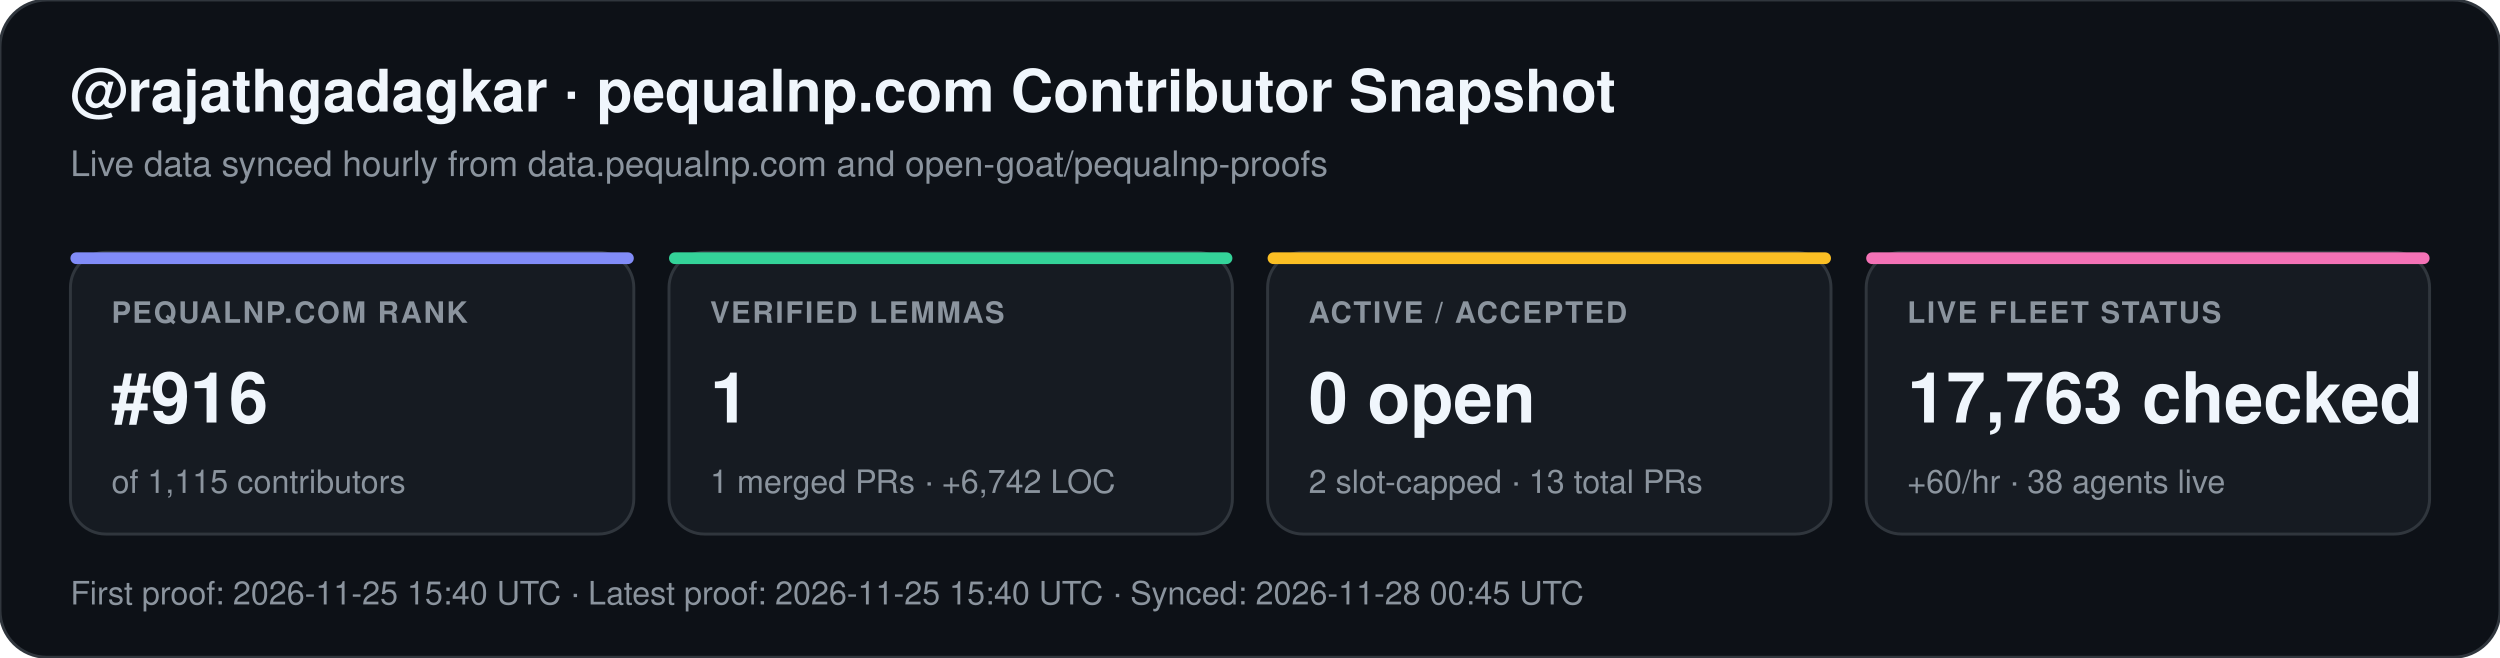
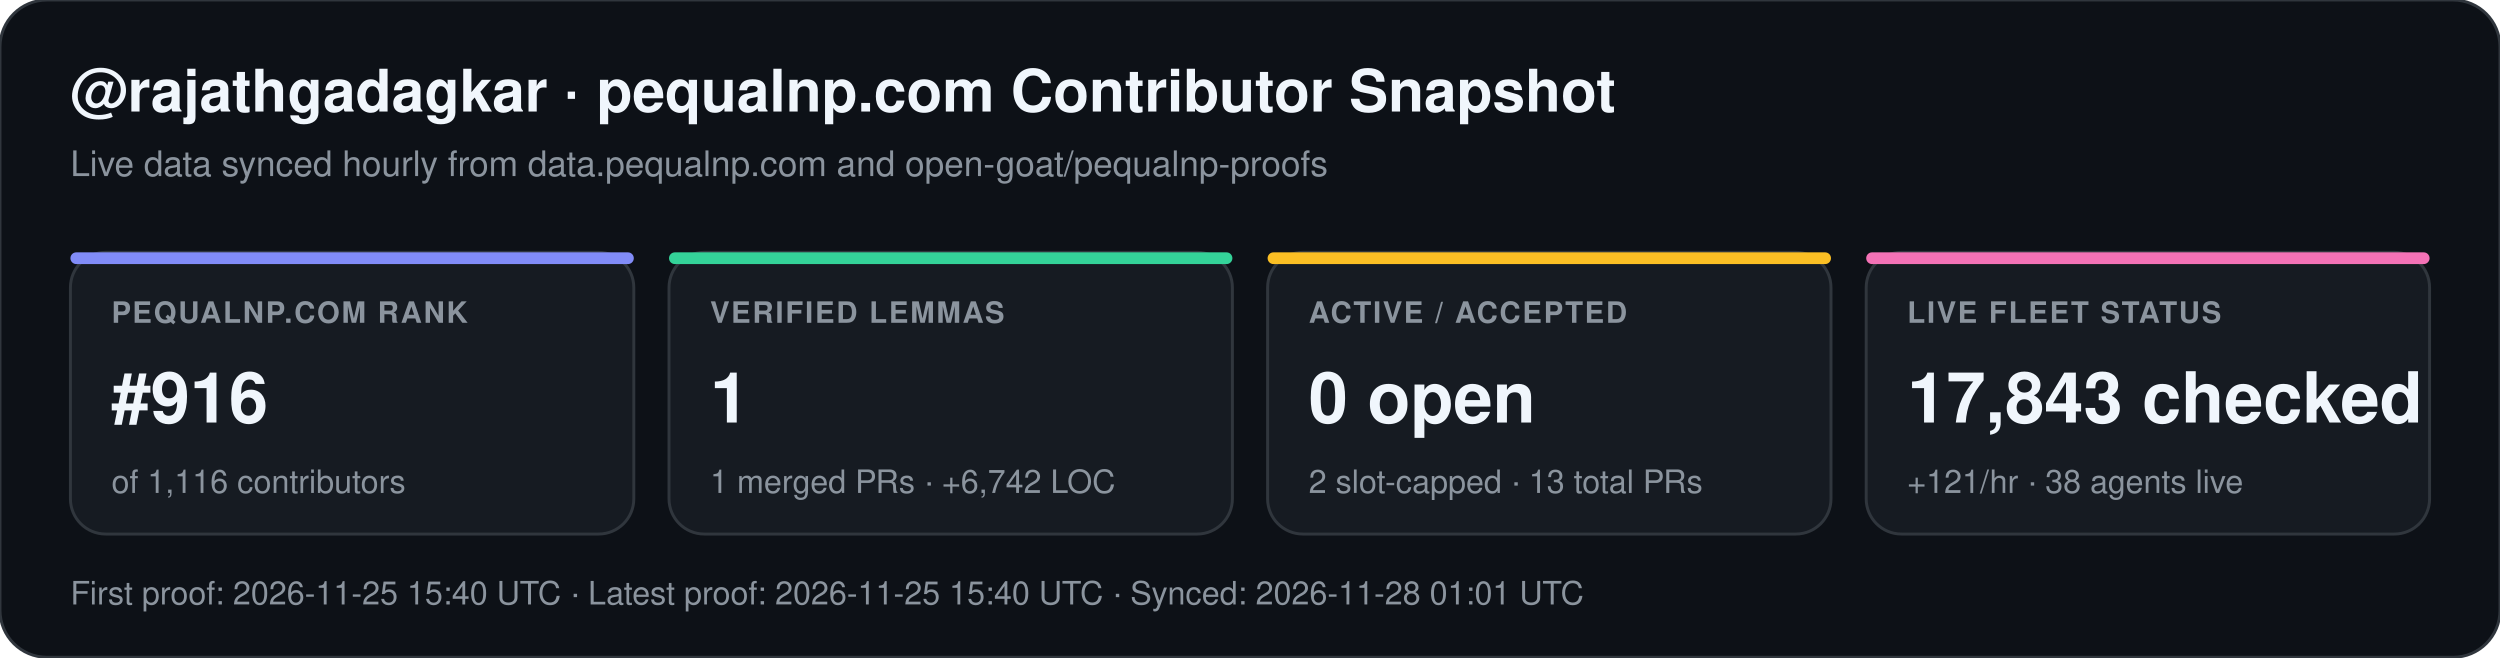
<svg xmlns="http://www.w3.org/2000/svg" width="852" height="224" viewBox="0 0 852 224" font-family="-apple-system,BlinkMacSystemFont,Segoe UI,Helvetica,Arial,sans-serif">
  <rect width="852" height="224" rx="16" fill="#0d1117" stroke="#30363d" stroke-width="1" />
  <text x="24" y="38" fill="#f0f6fc" font-size="20" font-weight="700">@rajathgadagkar · pequalnp.com Contributor Snapshot</text>
  <text x="24" y="60" fill="#8b949e" font-size="12">Live data synced hourly from data.pequalnp.com and open-goat/pequalnp-proofs</text>
  <rect x="24" y="86" width="192" height="96" rx="12" fill="#161b22" stroke="#30363d" stroke-width="1" />
  <rect x="24" y="86" width="192" height="4" rx="2" fill="#818cf8" />
  <text x="38" y="110" fill="#8b949e" font-size="10" font-weight="600" letter-spacing="0.6">PEQUALNP.COM RANK</text>
  <text x="38" y="144" fill="#f0f6fc" font-size="24" font-weight="700">#916</text>
-   <text x="38" y="168" fill="#8b949e" font-size="11">of 1,115 contributors</text>
+   <text x="38" y="168" fill="#8b949e" font-size="11">of 1,116 contributors</text>
  <rect x="228" y="86" width="192" height="96" rx="12" fill="#161b22" stroke="#30363d" stroke-width="1" />
  <rect x="228" y="86" width="192" height="4" rx="2" fill="#34d399" />
  <text x="242" y="110" fill="#8b949e" font-size="10" font-weight="600" letter-spacing="0.6">VERIFIED LEMMAS</text>
  <text x="242" y="144" fill="#f0f6fc" font-size="24" font-weight="700">1</text>
  <text x="242" y="168" fill="#8b949e" font-size="11">1 merged PRs · +6,742 LOC</text>
  <rect x="432" y="86" width="192" height="96" rx="12" fill="#161b22" stroke="#30363d" stroke-width="1" />
  <rect x="432" y="86" width="192" height="4" rx="2" fill="#fbbf24" />
  <text x="446" y="110" fill="#8b949e" font-size="10" font-weight="600" letter-spacing="0.6">ACTIVE / ACCEPTED</text>
  <text x="446" y="144" fill="#f0f6fc" font-size="24" font-weight="700">0 open</text>
  <text x="446" y="168" fill="#8b949e" font-size="11">2 slot-capped · 13 total PRs</text>
  <rect x="636" y="86" width="192" height="96" rx="12" fill="#161b22" stroke="#30363d" stroke-width="1" />
  <rect x="636" y="86" width="192" height="4" rx="2" fill="#f472b6" />
  <text x="650" y="110" fill="#8b949e" font-size="10" font-weight="600" letter-spacing="0.6">LIVE FLEET STATUS</text>
-   <text x="650" y="144" fill="#f0f6fc" font-size="24" font-weight="700">17,763 checked</text>
-   <text x="650" y="168" fill="#8b949e" font-size="11">+60/hr · 38 agents live</text>
-   <text x="24" y="206" fill="#8b949e" font-size="11">First proof: 2026-11-25 15:40 UTC  ·  Latest proof: 2026-11-25 15:40 UTC  ·  Synced: 2026-11-28 00:45 UTC</text>
+   <text x="650" y="144" fill="#f0f6fc" font-size="24" font-weight="700">17,843 checked</text>
+   <text x="650" y="168" fill="#8b949e" font-size="11">+121/hr · 38 agents live</text>
+   <text x="24" y="206" fill="#8b949e" font-size="11">First proof: 2026-11-25 15:40 UTC  ·  Latest proof: 2026-11-25 15:40 UTC  ·  Synced: 2026-11-28 01:01 UTC</text>
</svg>
